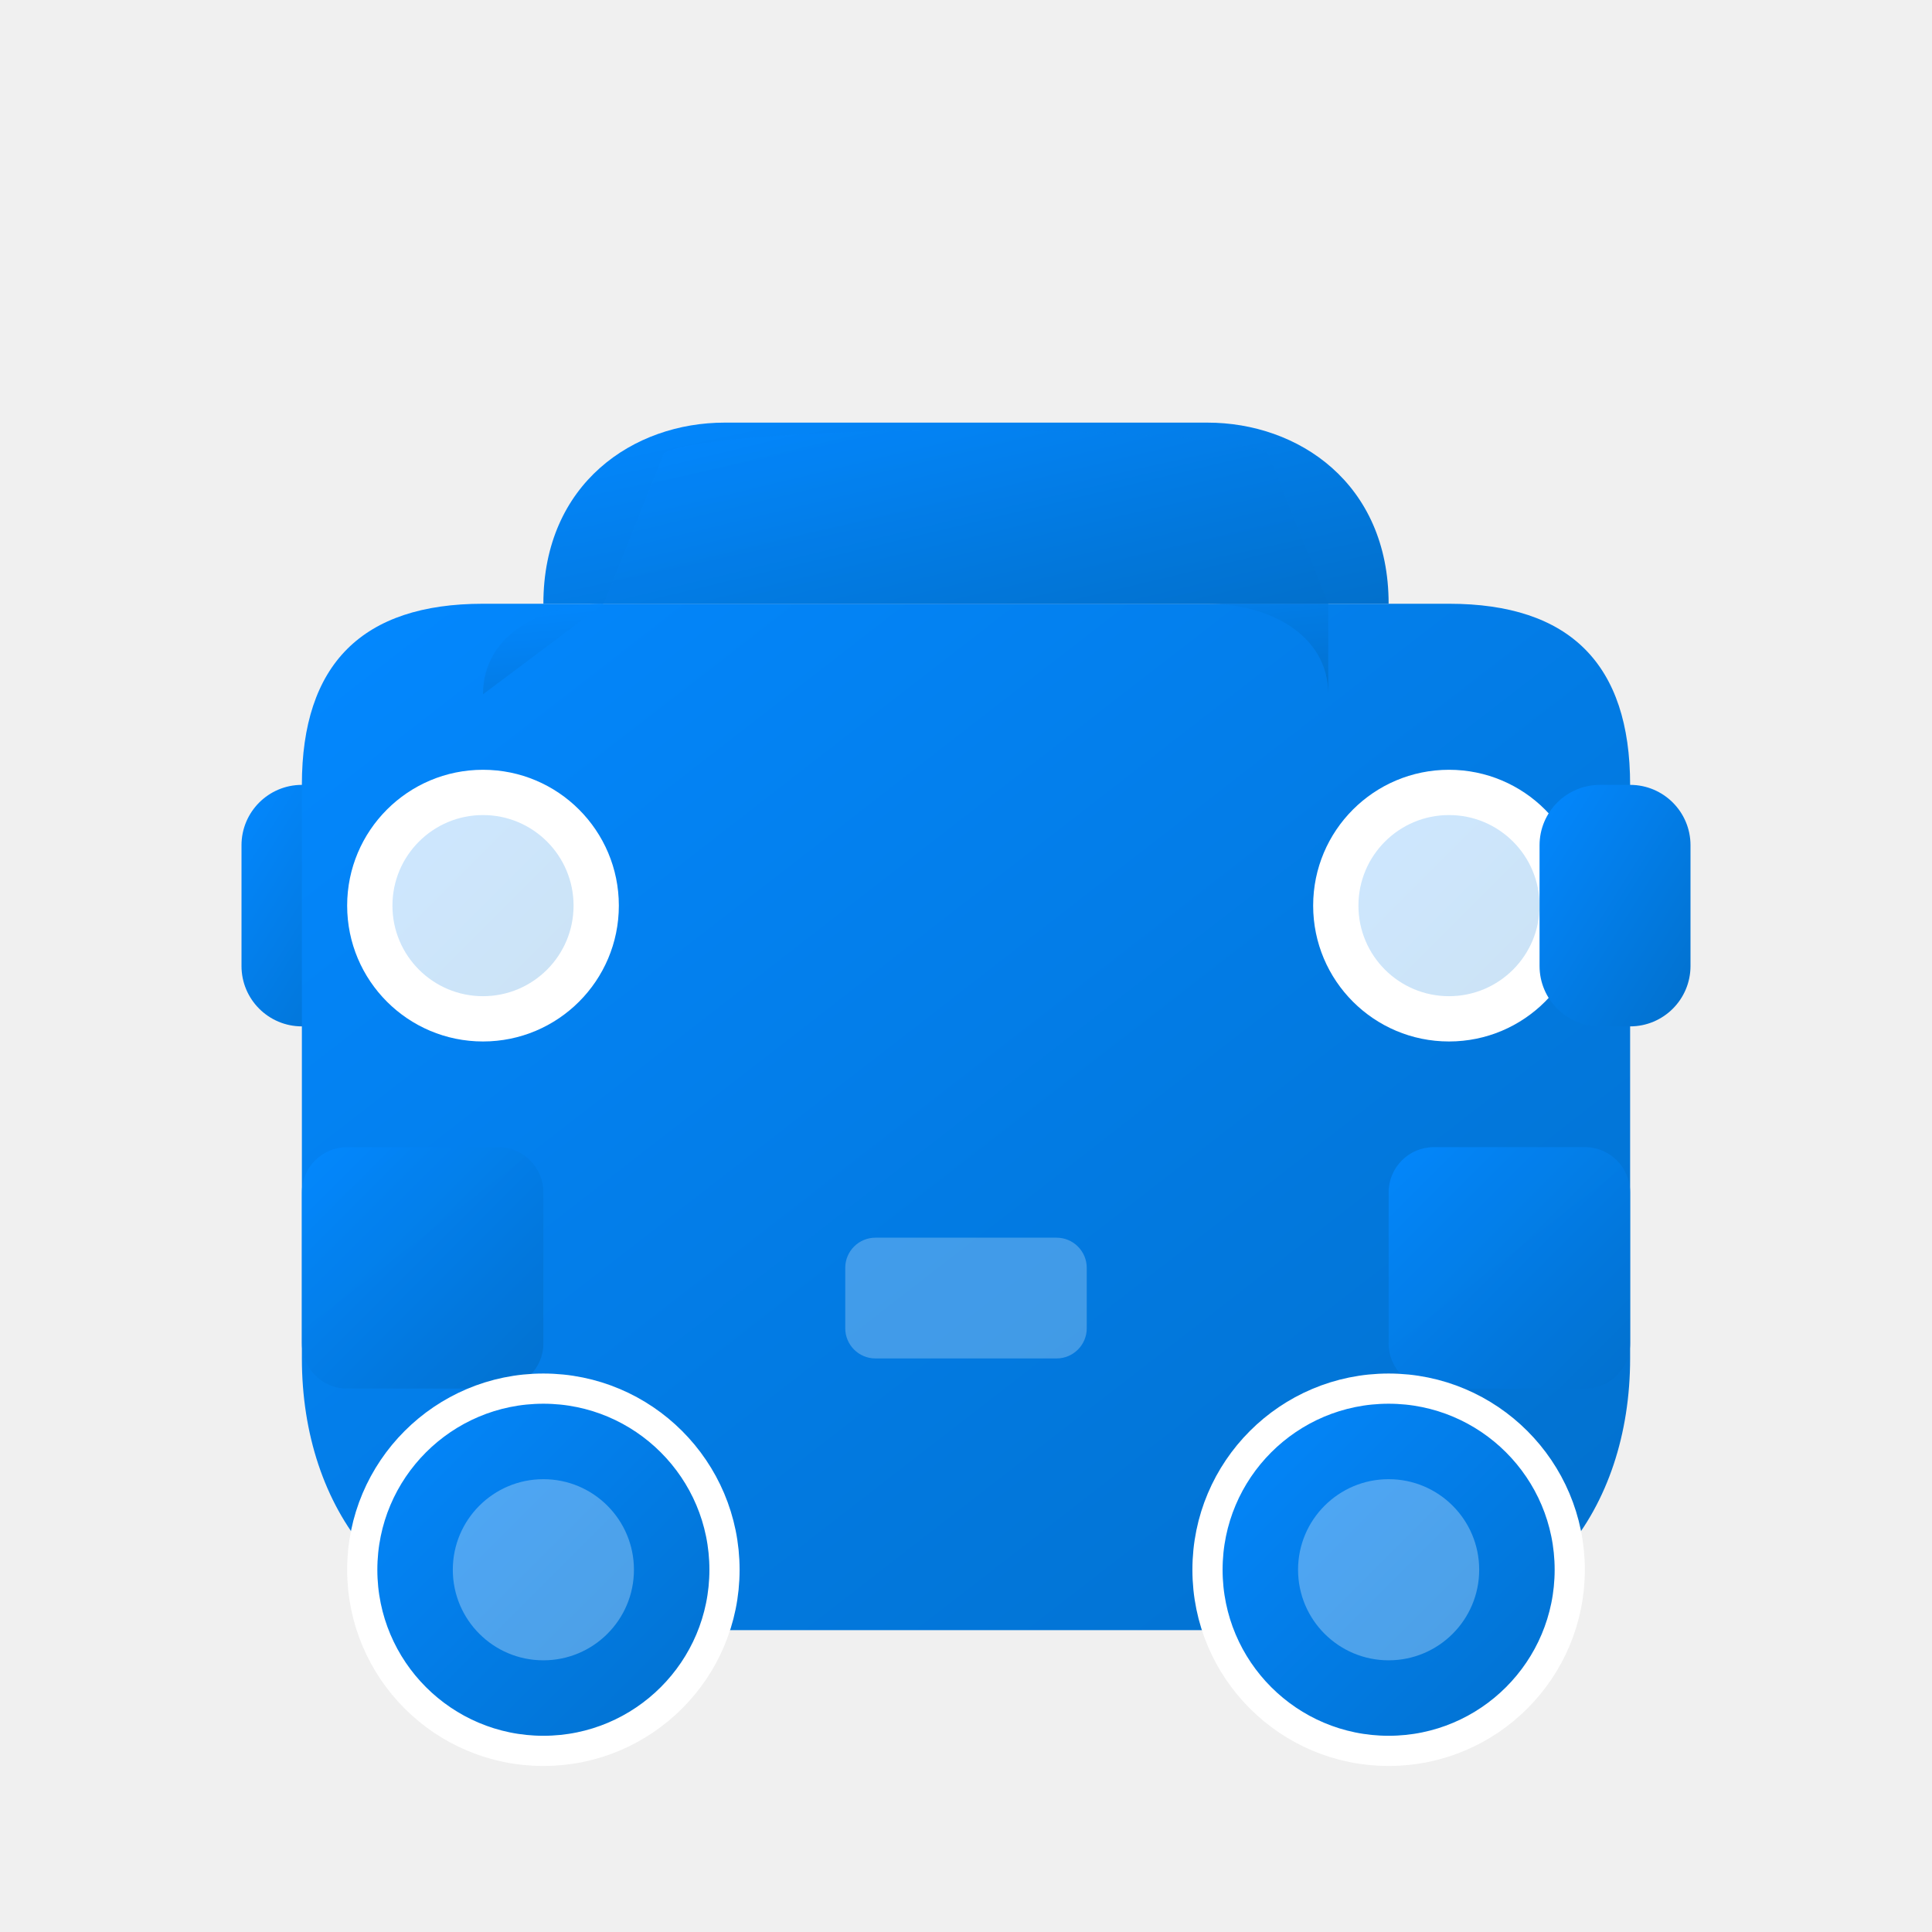
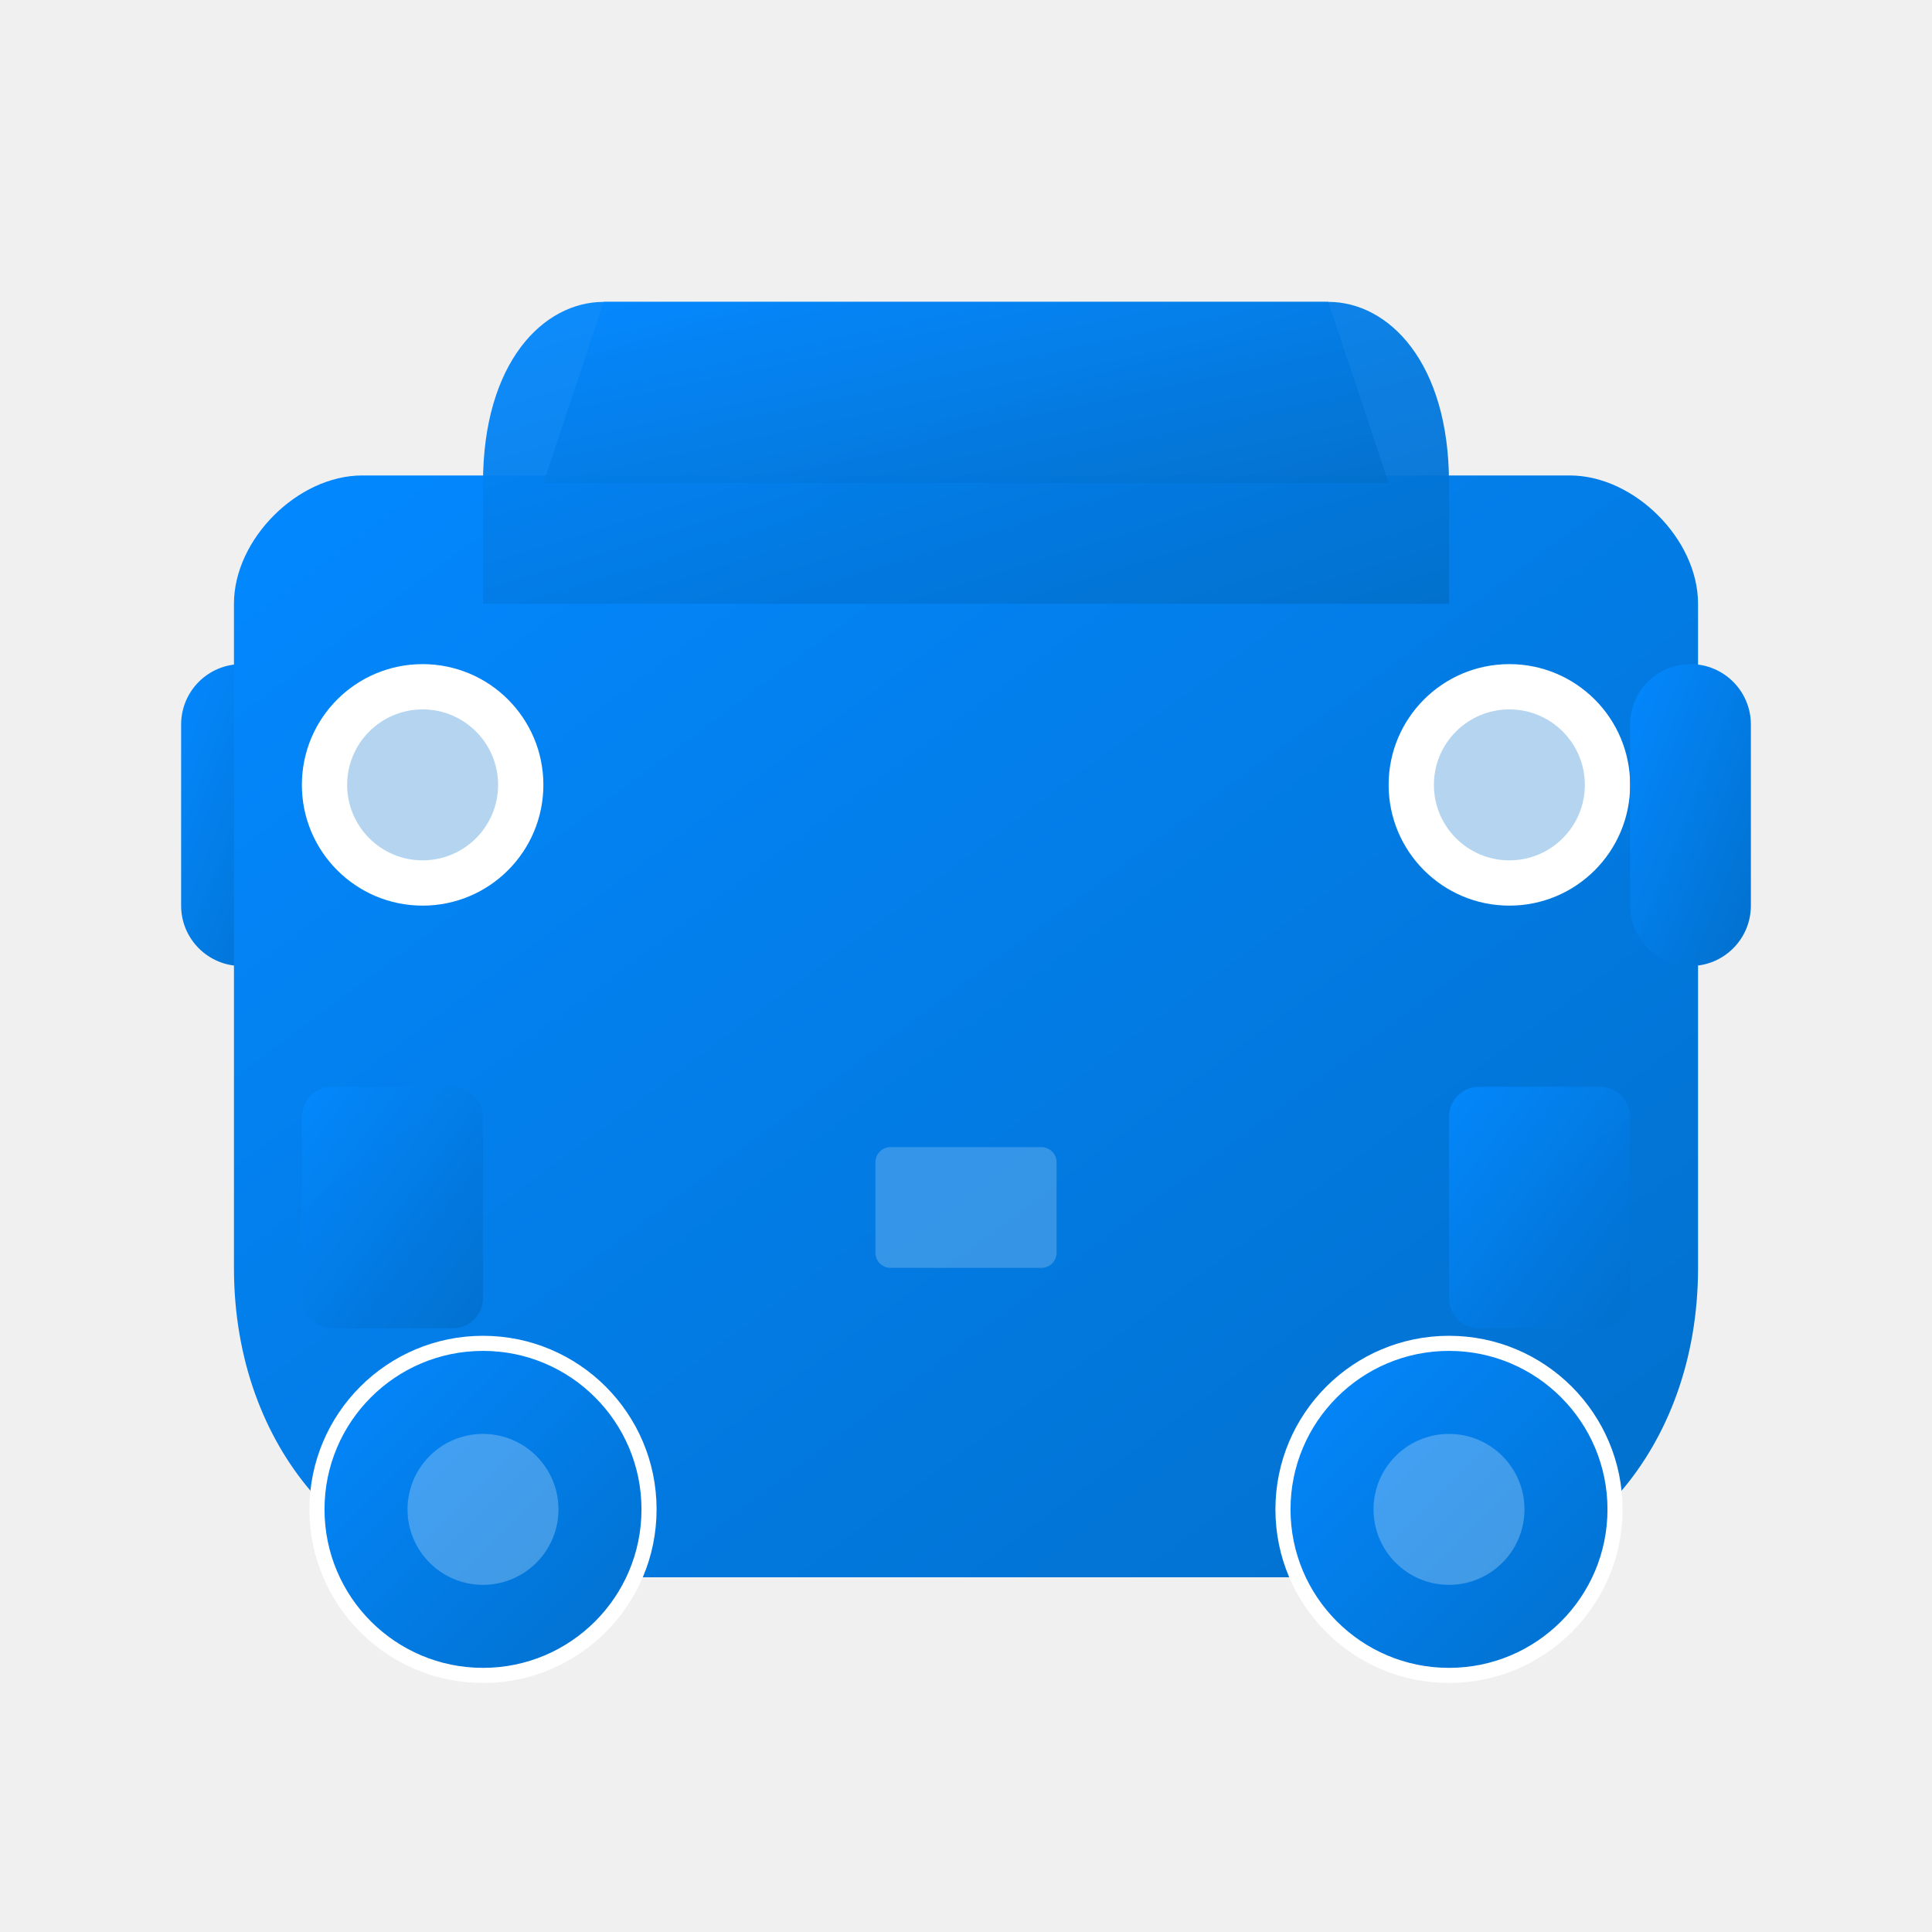
<svg xmlns="http://www.w3.org/2000/svg" width="64" height="64" viewBox="0 0 64 64" fill="none">
  <defs>
-     <linearGradient id="carGrad" x1="0%" y1="0%" x2="100%" y2="100%">
+     <linearGradient id="carGradient" x1="0%" y1="0%" x2="100%" y2="100%">
      <stop offset="0%" style="stop-color:#0388ff;stop-opacity:1" />
      <stop offset="100%" style="stop-color:#0270cc;stop-opacity:1" />
    </linearGradient>
  </defs>
-   <rect x="8" y="26" width="5" height="8" rx="2" fill="url(#carGrad)" />
-   <path d="M16 20C12 20 10 22 10 26L10 45C10 50 13 54 18 54L46 54C51 54 54 50 54 45L54 26C54 22 52 20 48 20L16 20Z" fill="url(#carGrad)" stroke="url(#carGrad)" stroke-width="0" />
-   <path d="M20 20C18 20 16 21 16 23L20 20H44L44 23C44 21 42 20 40 20L20 20Z" fill="url(#carGrad)" opacity="0.95" />
-   <path d="M18 20C18 16 21 14 24 14L40 14C43 14 46 16 46 20L18 20Z" fill="url(#carGrad)" />
-   <path d="M20 20L22 15C24 14 40 14 42 15L44 20L20 20Z" fill="url(#carGrad)" opacity="0.85" />
-   <circle cx="16" cy="30" r="4.5" fill="white" />
-   <circle cx="16" cy="30" r="3" fill="url(#carGrad)" opacity="0.2" />
-   <circle cx="48" cy="30" r="4.5" fill="white" />
-   <circle cx="48" cy="30" r="3" fill="url(#carGrad)" opacity="0.2" />
-   <rect x="10" y="38" width="8" height="8" rx="1.5" fill="url(#carGrad)" opacity="0.9" />
-   <rect x="46" y="38" width="8" height="8" rx="1.5" fill="url(#carGrad)" opacity="0.9" />
-   <circle cx="18" cy="52" r="6" fill="url(#carGrad)" stroke="white" stroke-width="1" />
-   <circle cx="18" cy="52" r="3" fill="white" opacity="0.3" />
-   <circle cx="46" cy="52" r="6" fill="url(#carGrad)" stroke="white" stroke-width="1" />
-   <circle cx="46" cy="52" r="3" fill="white" opacity="0.3" />
-   <rect x="51" y="26" width="5" height="8" rx="2" fill="url(#carGrad)" />
-   <rect x="28" y="41" width="8" height="4" rx="1" fill="white" opacity="0.25" />
+   <rect x="6" y="22" width="4" height="10" rx="2" fill="url(#carGradient)" />
+   <path d="M12 16C10 16 8 18 8 20L8 42C8 48 12 52 16 52L48 52C52 52 56 48 56 42L56 20C56 18 54 16 52 16L12 16Z" fill="url(#carGradient)" stroke="url(#carGradient)" stroke-width="0.5" />
+   <path d="M16 16C16 12 18 10 20 10L44 10C46 10 48 12 48 16L48 20L16 20L16 16Z" fill="url(#carGradient)" opacity="0.95" />
+   <path d="M18 16L20 10L44 10L46 16Z" fill="url(#carGradient)" opacity="0.85" />
+   <circle cx="14" cy="26" r="4" fill="white" />
+   <circle cx="14" cy="26" r="2.5" fill="#0270cc" opacity="0.3" />
+   <circle cx="50" cy="26" r="4" fill="white" />
+   <circle cx="50" cy="26" r="2.5" fill="#0270cc" opacity="0.3" />
+   <rect x="10" y="36" width="6" height="8" rx="1" fill="url(#carGradient)" opacity="0.9" />
+   <rect x="29" y="38" width="6" height="4" rx="0.5" fill="white" opacity="0.2" />
+   <rect x="48" y="36" width="6" height="8" rx="1" fill="url(#carGradient)" opacity="0.9" />
+   <circle cx="16" cy="50" r="5.5" fill="url(#carGradient)" stroke="white" stroke-width="0.5" />
+   <circle cx="16" cy="50" r="2.5" fill="white" opacity="0.25" />
+   <circle cx="48" cy="50" r="5.5" fill="url(#carGradient)" stroke="white" stroke-width="0.5" />
+   <circle cx="48" cy="50" r="2.5" fill="white" opacity="0.25" />
+   <rect x="54" y="22" width="4" height="10" rx="2" fill="url(#carGradient)" />
</svg>
